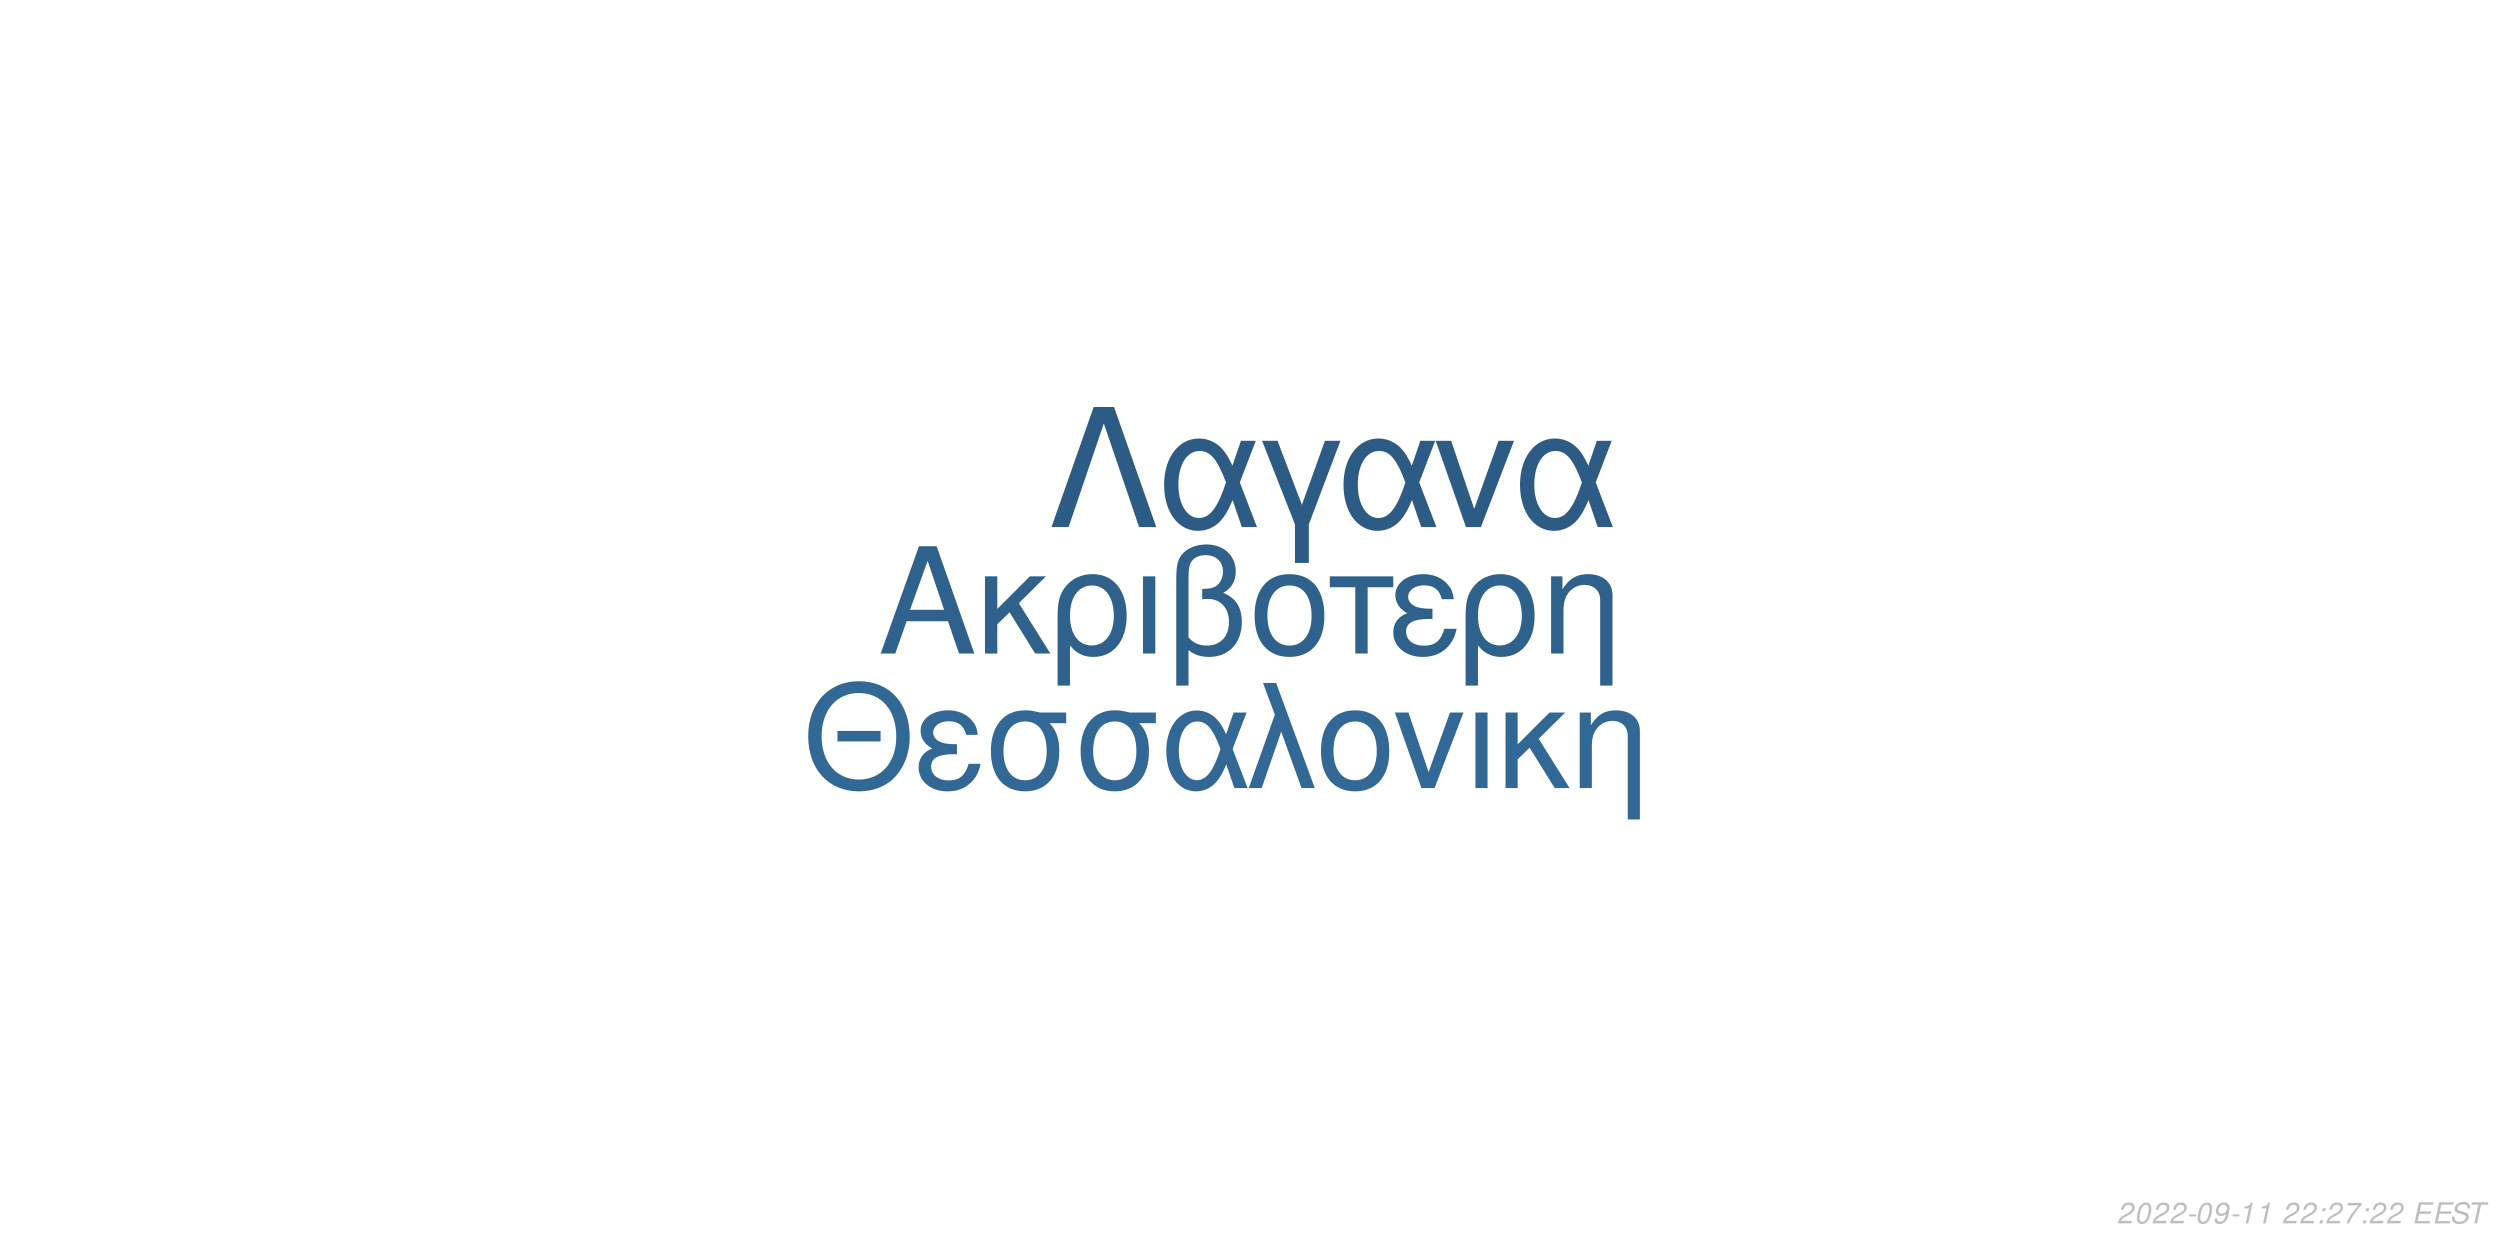
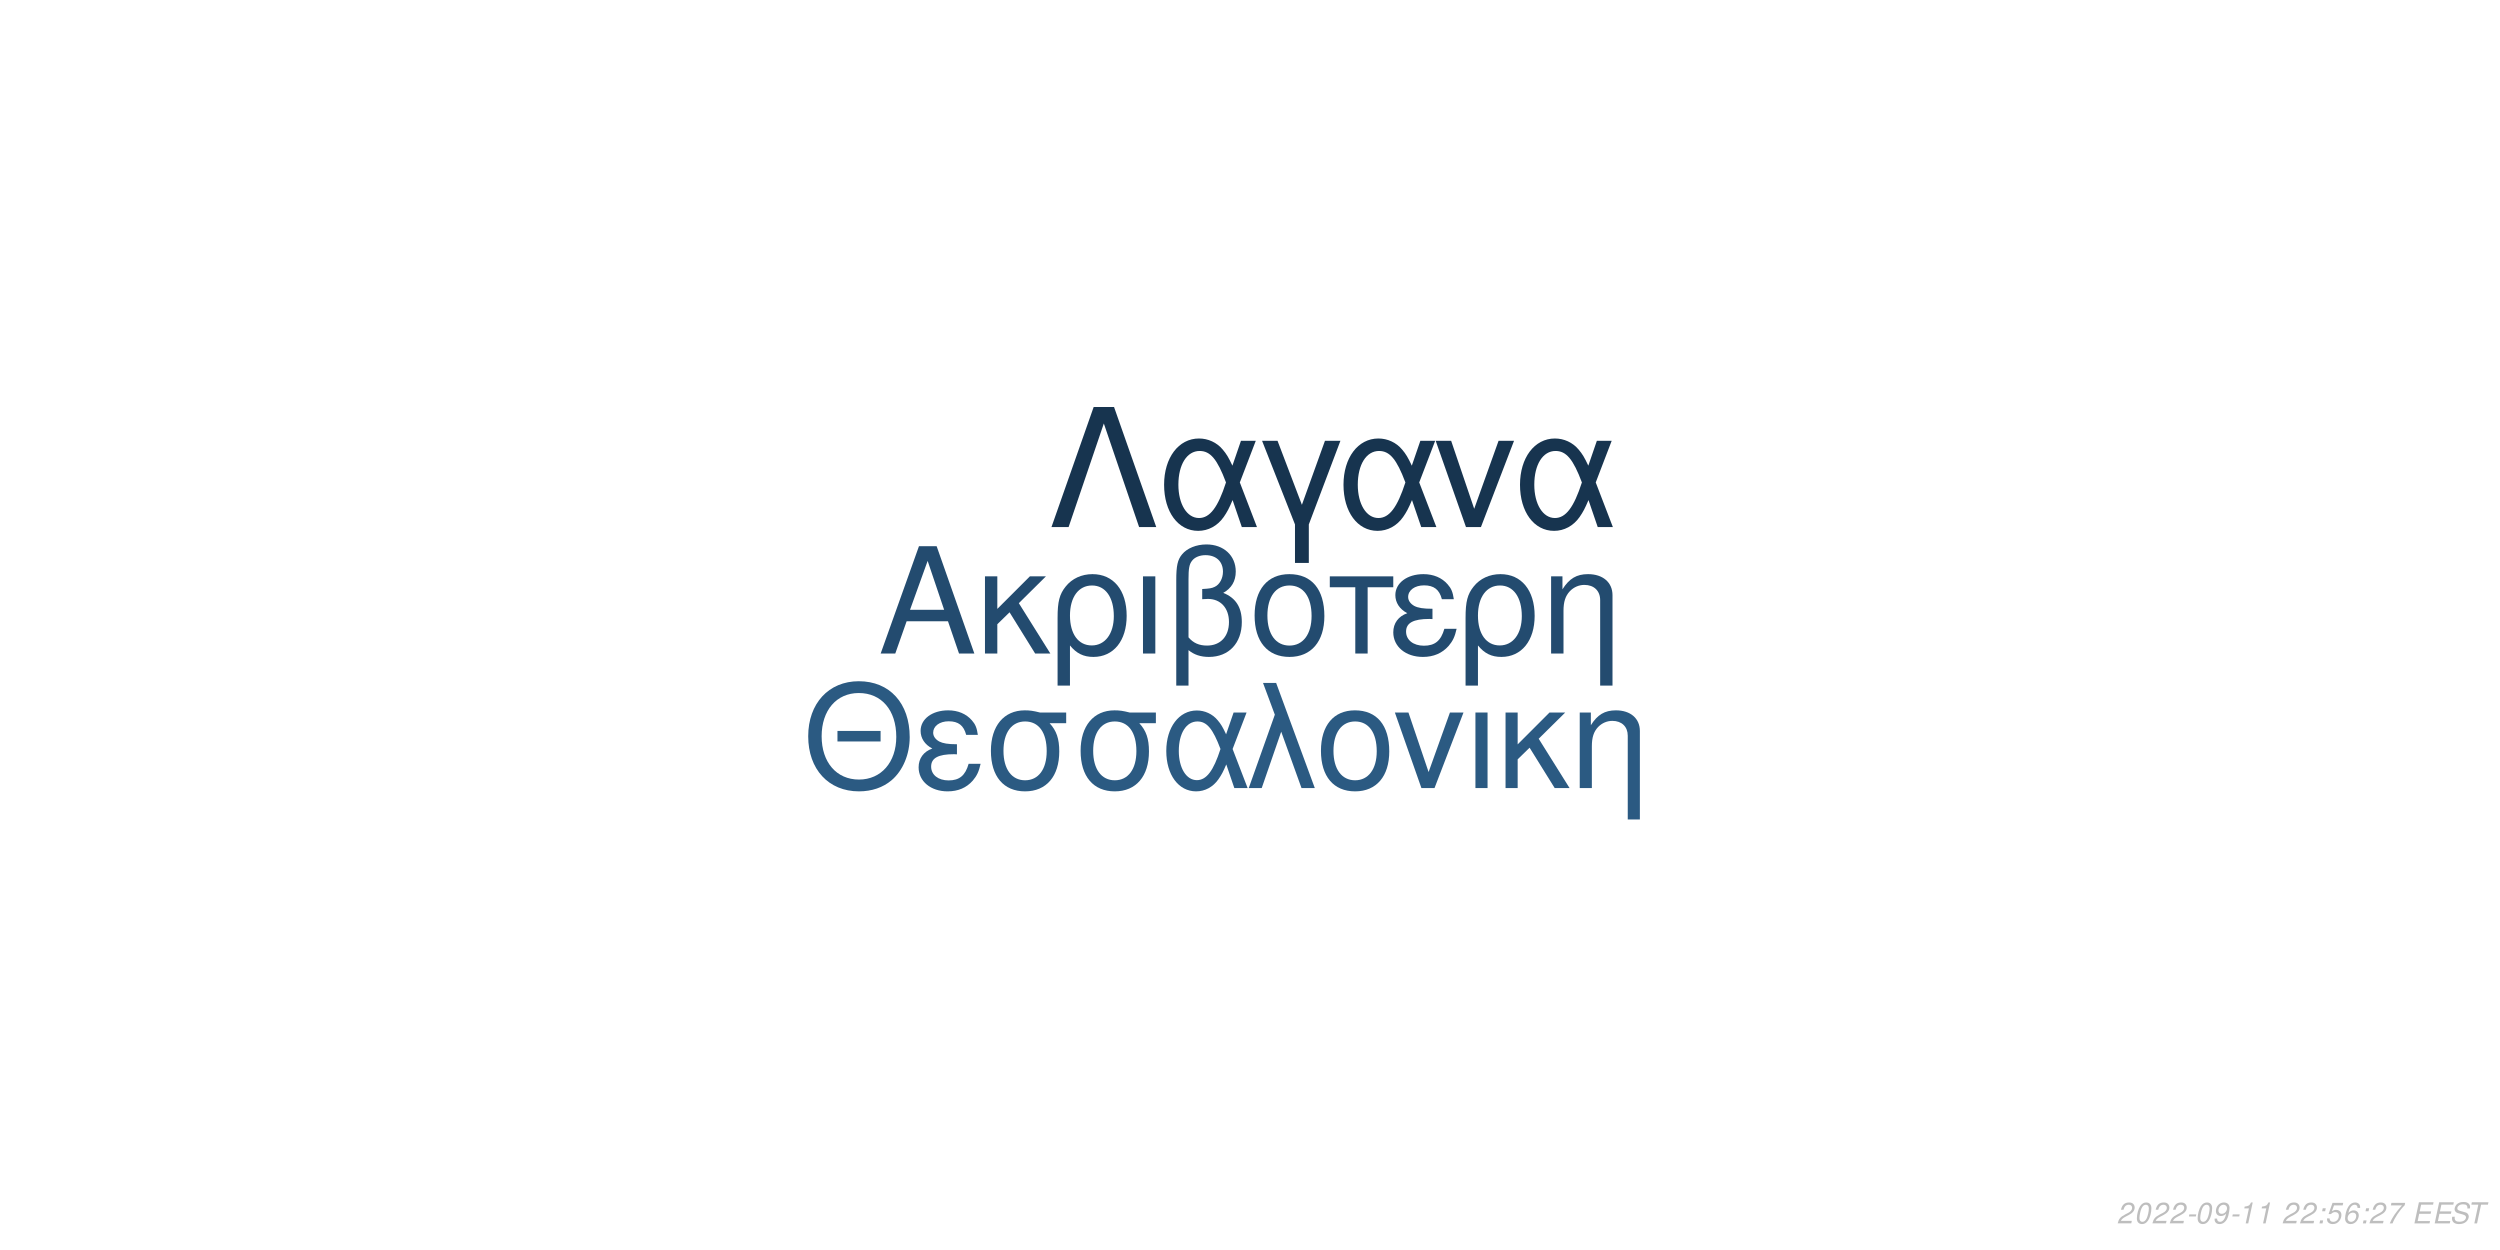
<svg xmlns="http://www.w3.org/2000/svg" xmlns:xlink="http://www.w3.org/1999/xlink" width="864pt" height="432pt" viewBox="0 0 864 432" version="1.1">
  <defs>
    <g>
      <symbol overflow="visible" id="glyph0-0">
        <path style="stroke:none;" d="" />
      </symbol>
      <symbol overflow="visible" id="glyph0-1">
        <path style="stroke:none;" d="M 24.125 -11.141 L 27.938 0 L 33.234 0 L 20.203 -37.094 L 14.094 -37.094 L 0.859 0 L 5.906 0 L 9.828 -11.141 Z M 22.797 -15.109 L 11 -15.109 L 17.094 -32.016 Z M 22.797 -15.109 " />
      </symbol>
      <symbol overflow="visible" id="glyph0-2">
        <path style="stroke:none;" d="M 7.172 -15.422 L 7.172 -26.672 L 2.906 -26.672 L 2.906 0 L 7.172 0 L 7.172 -10.125 L 11.406 -14.25 L 20.25 0 L 25.5 0 L 14.609 -17.406 L 23.969 -26.672 L 18.422 -26.672 Z M 7.172 -15.422 " />
      </symbol>
      <symbol overflow="visible" id="glyph0-3">
        <path style="stroke:none;" d="M 3 11.094 L 7.281 11.094 L 7.281 -2.797 C 9.516 -0.047 11.953 1.172 15.375 1.172 C 22.344 1.172 26.875 -4.422 26.875 -13.031 C 26.875 -21.891 22.297 -27.438 15.062 -27.438 C 11.297 -27.438 7.984 -25.906 5.797 -23.156 C 3.672 -20.516 3 -17.969 3 -12.359 Z M 14.906 -23.516 C 19.547 -23.516 22.438 -19.438 22.438 -12.922 C 22.438 -6.812 19.391 -2.797 14.812 -2.797 C 10.172 -2.797 7.281 -6.766 7.281 -13.125 C 7.281 -19.484 10.234 -23.516 14.906 -23.516 Z M 14.906 -23.516 " />
      </symbol>
      <symbol overflow="visible" id="glyph0-4">
        <path style="stroke:none;" d="M 3.516 0 L 7.781 0 L 7.781 -26.672 L 3.516 -26.672 Z M 3.516 0 " />
      </symbol>
      <symbol overflow="visible" id="glyph0-5">
        <path style="stroke:none;" d="M 4.016 11.094 L 8.25 11.094 L 8.25 -1.172 C 10.172 0.406 12.422 1.172 15.312 1.172 C 22.188 1.172 26.672 -3.609 26.672 -10.891 C 26.672 -15.984 24.578 -19.234 20.25 -20.969 C 23.109 -22.547 24.578 -25.031 24.578 -28.344 C 24.578 -33.844 20.406 -37.703 14.453 -37.703 C 10.938 -37.703 7.734 -36.391 6 -34.25 C 4.484 -32.422 4.016 -30.328 4.016 -25.391 Z M 8.25 -25.656 C 8.25 -29.359 8.5 -30.844 9.469 -32.062 C 10.375 -33.281 12.156 -34 14.094 -34 C 17.812 -34 20.156 -31.812 20.156 -28.297 C 20.156 -25.953 18.984 -23.812 17.297 -23.047 C 16.281 -22.547 15.469 -22.438 12.984 -22.297 L 12.984 -18.781 C 13.734 -18.828 14.344 -18.875 14.969 -18.875 C 19.344 -18.875 22.234 -15.719 22.234 -10.891 C 22.234 -5.906 19.281 -2.75 14.656 -2.75 C 11.953 -2.75 9.922 -3.609 8.25 -5.594 Z M 8.25 -25.656 " />
      </symbol>
      <symbol overflow="visible" id="glyph0-6">
        <path style="stroke:none;" d="M 14.094 -27.438 C 6.562 -27.438 2.094 -22.094 2.094 -13.125 C 2.094 -4.125 6.562 1.172 14.141 1.172 C 21.672 1.172 26.203 -4.172 26.203 -12.922 C 26.203 -22.188 21.828 -27.438 14.094 -27.438 Z M 14.141 -23.516 C 18.938 -23.516 21.781 -19.594 21.781 -12.984 C 21.781 -6.672 18.828 -2.75 14.141 -2.75 C 9.422 -2.75 6.516 -6.672 6.516 -13.125 C 6.516 -19.594 9.422 -23.516 14.141 -23.516 Z M 14.141 -23.516 " />
      </symbol>
      <symbol overflow="visible" id="glyph0-7">
        <path style="stroke:none;" d="M 7.891 0 L 12.156 0 L 12.156 -22.906 L 21.016 -22.906 L 21.016 -26.672 L -0.922 -26.672 L -0.922 -22.906 L 7.891 -22.906 Z M 7.891 0 " />
      </symbol>
      <symbol overflow="visible" id="glyph0-8">
        <path style="stroke:none;" d="M 14.562 -15.469 C 11.344 -15.469 9.562 -15.781 8.297 -16.438 C 6.922 -17.203 6.156 -18.328 6.156 -19.547 C 6.156 -21.891 8.453 -23.562 11.656 -23.562 C 15.062 -23.562 16.953 -22.094 17.812 -18.781 L 21.938 -18.781 C 21.578 -21.266 21.062 -22.5 19.797 -23.922 C 17.812 -26.203 14.906 -27.438 11.453 -27.438 C 5.797 -27.438 1.734 -24.375 1.734 -20.203 C 1.734 -17.609 3.156 -15.375 5.859 -13.938 C 2.797 -12.875 1.016 -10.484 1.016 -7.328 C 1.016 -2.391 5.297 1.172 11.25 1.172 C 14.969 1.172 17.906 -0.109 20.156 -2.641 C 21.578 -4.328 22.297 -5.797 22.906 -8.547 L 18.672 -8.547 C 17.5 -4.422 15.422 -2.703 11.609 -2.703 C 7.938 -2.703 5.438 -4.688 5.438 -7.578 C 5.438 -10.578 7.938 -11.953 13.484 -11.953 C 13.641 -11.953 14.094 -11.953 14.562 -11.906 Z M 14.562 -15.469 " />
      </symbol>
      <symbol overflow="visible" id="glyph0-9">
        <path style="stroke:none;" d="M 3.562 -26.672 L 3.562 0 L 7.844 0 L 7.844 -14.703 C 7.844 -17.906 8.5 -19.891 10.031 -21.531 C 11.406 -22.953 13.188 -23.719 15.062 -23.719 C 18.375 -23.719 20.516 -21.672 20.516 -18.469 L 20.516 11.094 L 24.781 11.094 L 24.781 -20.156 C 24.781 -24.578 21.469 -27.438 16.328 -27.438 C 12.359 -27.438 9.828 -25.906 7.484 -22.188 L 7.484 -26.672 Z M 3.562 -26.672 " />
      </symbol>
      <symbol overflow="visible" id="glyph1-0">
        <path style="stroke:none;" d="" />
      </symbol>
      <symbol overflow="visible" id="glyph1-1">
        <path style="stroke:none;" d="M 26.859 -19.734 L 11.953 -19.734 L 11.953 -16.094 L 26.859 -16.094 Z M 19.328 -36.922 C 8.922 -36.922 1.844 -29.25 1.844 -17.891 C 1.844 -6.484 8.875 1.141 19.391 1.141 C 23.812 1.141 27.703 -0.203 30.641 -2.688 C 34.578 -6.031 36.922 -11.656 36.922 -17.594 C 36.922 -29.297 30 -36.922 19.328 -36.922 Z M 19.328 -32.844 C 27.203 -32.844 32.281 -26.906 32.281 -17.688 C 32.281 -8.922 27.062 -2.938 19.391 -2.938 C 11.609 -2.938 6.484 -8.922 6.484 -17.891 C 6.484 -26.859 11.609 -32.844 19.328 -32.844 Z M 19.328 -32.844 " />
      </symbol>
      <symbol overflow="visible" id="glyph1-2">
        <path style="stroke:none;" d="M 14.25 -15.141 C 11.109 -15.141 9.375 -15.453 8.125 -16.094 C 6.781 -16.844 6.031 -17.938 6.031 -19.141 C 6.031 -21.422 8.266 -23.078 11.406 -23.078 C 14.75 -23.078 16.594 -21.625 17.438 -18.391 L 21.469 -18.391 C 21.125 -20.828 20.625 -22.031 19.391 -23.422 C 17.438 -25.656 14.594 -26.859 11.219 -26.859 C 5.688 -26.859 1.688 -23.875 1.688 -19.781 C 1.688 -17.234 3.094 -15.047 5.734 -13.656 C 2.734 -12.609 1 -10.266 1 -7.172 C 1 -2.344 5.188 1.141 11.016 1.141 C 14.656 1.141 17.547 -0.094 19.734 -2.594 C 21.125 -4.234 21.828 -5.688 22.422 -8.375 L 18.281 -8.375 C 17.141 -4.328 15.094 -2.641 11.359 -2.641 C 7.766 -2.641 5.328 -4.578 5.328 -7.422 C 5.328 -10.359 7.766 -11.703 13.203 -11.703 C 13.359 -11.703 13.797 -11.703 14.25 -11.656 Z M 14.25 -15.141 " />
      </symbol>
      <symbol overflow="visible" id="glyph1-3">
        <path style="stroke:none;" d="M 29 -26.109 L 19.938 -26.109 C 17.594 -26.703 16.438 -26.859 14.703 -26.859 C 7.469 -26.859 2.984 -21.469 2.984 -12.859 C 2.984 -4.031 7.375 1.141 14.797 1.141 C 22.172 1.141 26.609 -4.078 26.609 -12.656 C 26.609 -17.047 25.656 -19.828 23.266 -22.422 L 29 -22.422 Z M 14.797 -23.016 C 19.531 -23.016 22.266 -19.234 22.266 -12.75 C 22.266 -6.531 19.438 -2.688 14.797 -2.688 C 10.172 -2.688 7.328 -6.531 7.328 -12.859 C 7.328 -19.188 10.172 -23.016 14.797 -23.016 Z M 14.797 -23.016 " />
      </symbol>
      <symbol overflow="visible" id="glyph1-4">
        <path style="stroke:none;" d="M 29.344 -26.109 L 24.859 -26.109 L 22.266 -18.578 C 21.125 -21.031 20.484 -22.125 19.328 -23.469 C 17.547 -25.609 14.906 -26.812 12.156 -26.812 C 5.984 -26.812 1.594 -20.984 1.594 -12.812 C 1.594 -4.578 5.828 1.141 11.906 1.141 C 14.953 1.141 17.734 -0.344 19.625 -3.047 C 20.672 -4.531 21.281 -5.688 22.328 -8.172 L 25.109 0 L 29.703 0 L 24.516 -13.5 Z M 20.328 -13.5 C 17.891 -5.922 15.453 -2.734 12.156 -2.734 C 8.516 -2.734 5.922 -6.922 5.922 -12.812 C 5.922 -18.938 8.516 -23.016 12.359 -23.016 C 15.594 -23.016 17.688 -20.531 20.328 -13.5 Z M 20.328 -13.5 " />
      </symbol>
      <symbol overflow="visible" id="glyph1-5">
        <path style="stroke:none;" d="M 1.094 0 L 5.578 0 L 12.312 -19.484 L 19.328 0 L 23.922 0 L 10.562 -36.328 L 6.031 -36.328 L 10.109 -25.359 Z M 1.094 0 " />
      </symbol>
      <symbol overflow="visible" id="glyph1-6">
        <path style="stroke:none;" d="M 13.797 -26.859 C 6.422 -26.859 2.047 -21.625 2.047 -12.859 C 2.047 -4.031 6.422 1.141 13.859 1.141 C 21.234 1.141 25.656 -4.078 25.656 -12.656 C 25.656 -21.719 21.375 -26.859 13.797 -26.859 Z M 13.859 -23.016 C 18.531 -23.016 21.328 -19.188 21.328 -12.703 C 21.328 -6.531 18.438 -2.688 13.859 -2.688 C 9.219 -2.688 6.375 -6.531 6.375 -12.859 C 6.375 -19.188 9.219 -23.016 13.859 -23.016 Z M 13.859 -23.016 " />
      </symbol>
      <symbol overflow="visible" id="glyph1-7">
        <path style="stroke:none;" d="M 14.297 0 L 24.312 -26.109 L 19.625 -26.109 L 12.25 -5.531 L 5.281 -26.109 L 0.594 -26.109 L 9.766 0 Z M 14.297 0 " />
      </symbol>
      <symbol overflow="visible" id="glyph1-8">
        <path style="stroke:none;" d="M 3.438 0 L 7.625 0 L 7.625 -26.109 L 3.438 -26.109 Z M 3.438 0 " />
      </symbol>
      <symbol overflow="visible" id="glyph1-9">
        <path style="stroke:none;" d="M 7.031 -15.094 L 7.031 -26.109 L 2.844 -26.109 L 2.844 0 L 7.031 0 L 7.031 -9.922 L 11.156 -13.953 L 19.828 0 L 24.969 0 L 14.297 -17.047 L 23.469 -26.109 L 18.031 -26.109 Z M 7.031 -15.094 " />
      </symbol>
      <symbol overflow="visible" id="glyph1-10">
        <path style="stroke:none;" d="M 3.484 -26.109 L 3.484 0 L 7.672 0 L 7.672 -14.406 C 7.672 -17.547 8.328 -19.484 9.812 -21.078 C 11.156 -22.469 12.906 -23.219 14.75 -23.219 C 17.984 -23.219 20.078 -21.234 20.078 -18.094 L 20.078 10.859 L 24.266 10.859 L 24.266 -19.734 C 24.266 -24.062 21.031 -26.859 16 -26.859 C 12.109 -26.859 9.609 -25.359 7.328 -21.719 L 7.328 -26.109 Z M 3.484 -26.109 " />
      </symbol>
      <symbol overflow="visible" id="glyph2-0">
        <path style="stroke:none;" d="" />
      </symbol>
      <symbol overflow="visible" id="glyph2-1">
        <path style="stroke:none;" d="M 22.531 -41.484 L 15.484 -41.484 L 0.906 0 L 6.828 0 L 19 -35.797 L 31.188 0 L 37.109 0 Z M 22.531 -41.484 " />
      </symbol>
      <symbol overflow="visible" id="glyph2-2">
        <path style="stroke:none;" d="M 33.516 -29.812 L 28.391 -29.812 L 25.438 -21.219 C 24.125 -24.016 23.391 -25.266 22.078 -26.797 C 20.031 -29.25 17.016 -30.609 13.891 -30.609 C 6.828 -30.609 1.828 -23.953 1.828 -14.625 C 1.828 -5.234 6.656 1.312 13.594 1.312 C 17.078 1.312 20.266 -0.391 22.422 -3.469 C 23.609 -5.172 24.297 -6.484 25.5 -9.328 L 28.688 0 L 33.922 0 L 28 -15.422 Z M 23.219 -15.422 C 20.422 -6.766 17.641 -3.125 13.891 -3.125 C 9.734 -3.125 6.766 -7.906 6.766 -14.625 C 6.766 -21.625 9.734 -26.297 14.109 -26.297 C 17.812 -26.297 20.203 -23.453 23.219 -15.422 Z M 23.219 -15.422 " />
      </symbol>
      <symbol overflow="visible" id="glyph2-3">
        <path style="stroke:none;" d="M 12.062 12.406 L 16.844 12.406 L 16.844 -0.906 L 27.766 -29.812 L 22.422 -29.812 L 14.453 -7.688 L 6.031 -29.812 L 0.688 -29.812 L 12.062 -0.906 Z M 12.062 12.406 " />
      </symbol>
      <symbol overflow="visible" id="glyph2-4">
        <path style="stroke:none;" d="M 16.328 0 L 27.766 -29.812 L 22.422 -29.812 L 14 -6.312 L 6.031 -29.812 L 0.688 -29.812 L 11.156 0 Z M 16.328 0 " />
      </symbol>
      <symbol overflow="visible" id="glyph3-0">
        <path style="stroke:none;" d="" />
      </symbol>
      <symbol overflow="visible" id="glyph3-1">
        <path style="stroke:none;" d="M 5.234 -0.875 L 1.469 -0.875 C 1.641 -1.375 2.203 -1.891 3.109 -2.344 L 4.234 -2.938 C 5.562 -3.625 6.219 -4.469 6.219 -5.484 C 6.219 -5.938 6.062 -6.359 5.797 -6.656 C 5.469 -7.047 4.984 -7.234 4.312 -7.234 C 2.766 -7.234 1.891 -6.453 1.484 -4.734 L 2.375 -4.734 C 2.484 -5.188 2.609 -5.484 2.797 -5.75 C 3.094 -6.203 3.609 -6.453 4.188 -6.453 C 4.891 -6.453 5.344 -6.031 5.344 -5.375 C 5.344 -4.703 4.859 -4.094 4.016 -3.656 L 2.984 -3.125 C 1.234 -2.188 0.797 -1.656 0.344 -0.016 L 5.047 -0.016 Z M 5.234 -0.875 " />
      </symbol>
      <symbol overflow="visible" id="glyph3-2">
        <path style="stroke:none;" d="M 4.203 -7.234 C 3.375 -7.234 2.688 -6.812 2.125 -5.984 C 1.484 -5.047 0.984 -3.188 0.984 -1.734 C 0.984 -1.109 1.172 -0.562 1.484 -0.266 C 1.797 0.047 2.281 0.234 2.766 0.234 C 3.625 0.234 4.281 -0.156 4.859 -1.016 C 5.516 -1.953 6 -3.797 6 -5.266 C 6 -6.5 5.328 -7.234 4.203 -7.234 Z M 4.094 -6.453 C 4.734 -6.453 5.125 -5.984 5.125 -5.156 C 5.125 -4.203 4.781 -2.625 4.406 -1.812 C 3.984 -0.938 3.516 -0.547 2.875 -0.547 C 2.25 -0.547 1.875 -1.031 1.875 -1.828 C 1.875 -2.797 2.203 -4.344 2.594 -5.203 C 2.984 -6.047 3.453 -6.453 4.094 -6.453 Z M 4.094 -6.453 " />
      </symbol>
      <symbol overflow="visible" id="glyph3-3">
        <path style="stroke:none;" d="M 3.516 -3.125 L 1.125 -3.125 L 0.969 -2.406 L 3.359 -2.406 Z M 3.516 -3.125 " />
      </symbol>
      <symbol overflow="visible" id="glyph3-4">
        <path style="stroke:none;" d="M 0.844 -1.656 C 0.844 -1.547 0.844 -1.438 0.844 -1.375 C 0.844 -0.406 1.531 0.234 2.578 0.234 C 3.203 0.234 3.766 0.016 4.297 -0.438 C 4.938 -1 5.312 -1.656 5.594 -2.719 C 5.844 -3.672 6.016 -4.766 6.016 -5.375 C 6.016 -5.844 5.844 -6.328 5.547 -6.656 C 5.203 -7.031 4.703 -7.234 4.062 -7.234 C 2.516 -7.234 1.297 -5.938 1.297 -4.266 C 1.297 -3.203 1.984 -2.547 3.047 -2.547 C 3.484 -2.547 3.953 -2.672 4.281 -2.891 C 4.406 -2.984 4.547 -3.078 4.828 -3.344 C 4.438 -1.484 3.703 -0.547 2.703 -0.547 C 2.109 -0.547 1.719 -0.938 1.719 -1.547 L 1.719 -1.656 Z M 3.953 -6.453 C 4.625 -6.453 5.141 -5.953 5.141 -5.281 C 5.141 -4.188 4.312 -3.312 3.297 -3.312 C 2.594 -3.312 2.172 -3.734 2.172 -4.453 C 2.172 -5.562 2.984 -6.453 3.953 -6.453 Z M 3.953 -6.453 " />
      </symbol>
      <symbol overflow="visible" id="glyph3-5">
        <path style="stroke:none;" d="M 3.703 -5.188 L 2.594 0 L 3.469 0 L 5.016 -7.234 L 4.438 -7.234 C 3.906 -6.156 3.688 -6.016 2.234 -5.812 L 2.109 -5.188 Z M 3.703 -5.188 " />
      </symbol>
      <symbol overflow="visible" id="glyph3-6">
        <path style="stroke:none;" d="" />
      </symbol>
      <symbol overflow="visible" id="glyph3-7">
        <path style="stroke:none;" d="M 2.359 -1.031 L 1.312 -1.031 L 1.094 0 L 2.141 0 Z M 3.266 -5.234 L 2.219 -5.234 L 2 -4.203 L 3.047 -4.203 Z M 3.266 -5.234 " />
      </symbol>
      <symbol overflow="visible" id="glyph3-8">
+         <path style="stroke:none;" d="M 6.297 -7.094 L 2.594 -7.094 L 1.234 -3.234 L 2.047 -3.234 C 2.656 -3.766 2.938 -3.906 3.531 -3.906 C 4.328 -3.906 4.797 -3.453 4.797 -2.688 C 4.797 -1.438 3.969 -0.547 2.828 -0.547 C 2.031 -0.547 1.609 -0.938 1.578 -1.734 L 0.703 -1.734 L 0.703 -1.516 C 0.703 -0.938 0.844 -0.547 1.188 -0.266 C 1.562 0.062 2.078 0.234 2.703 0.234 C 3.656 0.234 4.391 -0.156 4.984 -0.922 C 5.422 -1.5 5.672 -2.234 5.672 -2.953 C 5.672 -4 4.938 -4.672 3.812 -4.672 C 3.328 -4.672 2.906 -4.547 2.406 -4.234 L 3.109 -6.219 L 6.109 -6.219 Z M 6.297 -7.094 " />
+       </symbol>
+       <symbol overflow="visible" id="glyph3-9">
+         <path style="stroke:none;" d="M 6.125 -5.344 L 6.141 -5.625 C 6.141 -6.609 5.453 -7.234 4.391 -7.234 C 3.438 -7.234 2.641 -6.719 2.016 -5.703 C 1.422 -4.781 0.938 -2.953 0.938 -1.688 C 0.938 -0.516 1.688 0.234 2.859 0.234 C 3.703 0.234 4.438 -0.156 5 -0.875 C 5.406 -1.422 5.672 -2.156 5.672 -2.766 C 5.672 -3.812 4.969 -4.5 3.906 -4.5 C 3.234 -4.5 2.672 -4.234 2.094 -3.625 C 2.406 -5.375 3.234 -6.453 4.25 -6.453 C 4.703 -6.453 5.062 -6.234 5.172 -5.844 C 5.203 -5.719 5.234 -5.578 5.25 -5.344 Z M 3.656 -3.734 C 4.344 -3.734 4.797 -3.281 4.797 -2.625 C 4.797 -1.469 3.984 -0.547 2.984 -0.547 C 2.297 -0.547 1.812 -1.047 1.812 -1.766 C 1.812 -2.859 2.625 -3.734 3.656 -3.734 Z M 3.656 -3.734 " />
+       </symbol>
+       <symbol overflow="visible" id="glyph3-10">
        <path style="stroke:none;" d="M 6.703 -7.094 L 1.953 -7.094 L 1.766 -6.219 L 5.594 -6.219 C 3.344 -3.688 2.266 -2.109 1.375 0 L 2.344 0 C 3.031 -1.906 4.828 -4.594 6.547 -6.281 Z M 6.703 -7.094 " />
      </symbol>
-       <symbol overflow="visible" id="glyph3-9">
+       <symbol overflow="visible" id="glyph3-11">
        <path style="stroke:none;" d="M 2.547 -3.312 L 6.5 -3.312 L 6.688 -4.141 L 2.719 -4.141 L 3.219 -6.469 L 7.344 -6.469 L 7.516 -7.297 L 2.453 -7.297 L 0.906 0 L 6.125 0 L 6.297 -0.812 L 2.016 -0.812 Z M 2.547 -3.312 " />
      </symbol>
-       <symbol overflow="visible" id="glyph3-10">
+       <symbol overflow="visible" id="glyph3-12">
        <path style="stroke:none;" d="M 7.062 -5.156 C 7.125 -5.438 7.141 -5.562 7.141 -5.703 C 7.141 -6.156 6.938 -6.594 6.594 -6.891 C 6.188 -7.25 5.656 -7.406 4.875 -7.406 C 3.844 -7.406 3.047 -7.125 2.5 -6.562 C 2.094 -6.141 1.781 -5.438 1.781 -4.922 C 1.781 -4.297 2.219 -3.766 2.891 -3.562 L 4.594 -3.094 C 5.406 -2.859 5.734 -2.578 5.734 -2.094 C 5.734 -1.781 5.547 -1.406 5.266 -1.141 C 4.844 -0.766 4.266 -0.578 3.453 -0.578 C 2.328 -0.578 1.812 -0.984 1.812 -1.906 C 1.812 -2.047 1.812 -2.125 1.844 -2.312 L 0.984 -2.312 C 0.906 -2.062 0.891 -1.906 0.891 -1.688 C 0.891 -0.484 1.797 0.234 3.297 0.234 C 4.359 0.234 5.234 -0.062 5.812 -0.609 C 6.344 -1.078 6.688 -1.797 6.688 -2.375 C 6.688 -2.641 6.609 -2.906 6.453 -3.156 C 6.234 -3.5 5.938 -3.703 5.469 -3.828 L 3.75 -4.312 C 2.984 -4.547 2.734 -4.734 2.734 -5.188 C 2.734 -5.547 2.875 -5.844 3.188 -6.109 C 3.547 -6.438 4.031 -6.594 4.703 -6.594 C 5.266 -6.594 5.688 -6.484 5.906 -6.297 C 6.094 -6.125 6.219 -5.797 6.219 -5.516 C 6.219 -5.422 6.203 -5.344 6.188 -5.156 Z M 7.062 -5.156 " />
      </symbol>
-       <symbol overflow="visible" id="glyph3-11">
+       <symbol overflow="visible" id="glyph3-13">
        <path style="stroke:none;" d="M 4.938 -6.469 L 7.312 -6.469 L 7.484 -7.297 L 1.75 -7.297 L 1.578 -6.469 L 3.984 -6.469 L 2.609 0 L 3.547 0 Z M 4.938 -6.469 " />
      </symbol>
    </g>
  </defs>
  <g id="surface1">
    <rect x="0" y="0" width="864" height="432" style="fill:rgb(100%,100%,100%);fill-opacity:1;stroke:none;" />
-     <g style="fill:rgb(18.039%,38.039%,54.51%);fill-opacity:1;">
+     <g style="fill:rgb(13.725%,29.412%,43.529%);fill-opacity:1;">
      <use xlink:href="#glyph0-1" x="303.5" y="225.861" />
      <use xlink:href="#glyph0-2" x="337.5" y="225.861" />
      <use xlink:href="#glyph0-3" x="362.5" y="225.861" />
      <use xlink:href="#glyph0-4" x="391.5" y="225.861" />
      <use xlink:href="#glyph0-5" x="402.5" y="225.861" />
      <use xlink:href="#glyph0-6" x="431.5" y="225.861" />
      <use xlink:href="#glyph0-7" x="460.5" y="225.861" />
      <use xlink:href="#glyph0-8" x="480.5" y="225.861" />
      <use xlink:href="#glyph0-3" x="503.5" y="225.861" />
      <use xlink:href="#glyph0-9" x="532.5" y="225.861" />
    </g>
-     <g style="fill:rgb(19.608%,40.784%,58.431%);fill-opacity:1;">
+     <g style="fill:rgb(16.863%,35.294%,50.98%);fill-opacity:1;">
      <use xlink:href="#glyph1-1" x="277.473" y="272.354" />
      <use xlink:href="#glyph1-2" x="316.473" y="272.354" />
      <use xlink:href="#glyph1-3" x="339.473" y="272.354" />
      <use xlink:href="#glyph1-3" x="370.473" y="272.354" />
      <use xlink:href="#glyph1-4" x="401.473" y="272.354" />
      <use xlink:href="#glyph1-5" x="430.473" y="272.354" />
      <use xlink:href="#glyph1-6" x="454.473" y="272.354" />
      <use xlink:href="#glyph1-7" x="481.473" y="272.354" />
      <use xlink:href="#glyph1-8" x="506.473" y="272.354" />
      <use xlink:href="#glyph1-9" x="517.473" y="272.354" />
      <use xlink:href="#glyph1-10" x="542.473" y="272.354" />
    </g>
-     <g style="fill:rgb(17.255%,36.078%,52.157%);fill-opacity:1;">
+     <g style="fill:rgb(9.02%,20.392%,30.98%);fill-opacity:1;">
      <use xlink:href="#glyph2-1" x="362.484" y="182.152" />
      <use xlink:href="#glyph2-2" x="400.484" y="182.152" />
      <use xlink:href="#glyph2-3" x="435.484" y="182.152" />
      <use xlink:href="#glyph2-2" x="462.484" y="182.152" />
      <use xlink:href="#glyph2-4" x="495.484" y="182.152" />
      <use xlink:href="#glyph2-2" x="523.484" y="182.152" />
    </g>
    <g style="fill:rgb(74.51%,74.51%,74.51%);fill-opacity:1;">
      <use xlink:href="#glyph3-1" x="731.52" y="422.81" />
      <use xlink:href="#glyph3-2" x="737.52" y="422.81" />
      <use xlink:href="#glyph3-1" x="743.52" y="422.81" />
      <use xlink:href="#glyph3-1" x="749.52" y="422.81" />
      <use xlink:href="#glyph3-3" x="755.52" y="422.81" />
      <use xlink:href="#glyph3-2" x="758.52" y="422.81" />
      <use xlink:href="#glyph3-4" x="764.52" y="422.81" />
      <use xlink:href="#glyph3-3" x="770.52" y="422.81" />
      <use xlink:href="#glyph3-5" x="773.52" y="422.81" />
      <use xlink:href="#glyph3-5" x="779.52" y="422.81" />
      <use xlink:href="#glyph3-6" x="785.52" y="422.81" />
      <use xlink:href="#glyph3-1" x="788.52" y="422.81" />
      <use xlink:href="#glyph3-1" x="794.52" y="422.81" />
      <use xlink:href="#glyph3-7" x="800.52" y="422.81" />
-       <use xlink:href="#glyph3-1" x="803.52" y="422.81" />
-       <use xlink:href="#glyph3-8" x="809.52" y="422.81" />
+       <use xlink:href="#glyph3-8" x="803.52" y="422.81" />
+       <use xlink:href="#glyph3-9" x="809.52" y="422.81" />
      <use xlink:href="#glyph3-7" x="815.52" y="422.81" />
      <use xlink:href="#glyph3-1" x="818.52" y="422.81" />
-       <use xlink:href="#glyph3-1" x="824.52" y="422.81" />
+       <use xlink:href="#glyph3-10" x="824.52" y="422.81" />
      <use xlink:href="#glyph3-6" x="830.52" y="422.81" />
-       <use xlink:href="#glyph3-9" x="833.52" y="422.81" />
-       <use xlink:href="#glyph3-9" x="840.52" y="422.81" />
-       <use xlink:href="#glyph3-10" x="846.52" y="422.81" />
-       <use xlink:href="#glyph3-11" x="852.52" y="422.81" />
+       <use xlink:href="#glyph3-11" x="833.52" y="422.81" />
+       <use xlink:href="#glyph3-11" x="840.52" y="422.81" />
+       <use xlink:href="#glyph3-12" x="846.52" y="422.81" />
+       <use xlink:href="#glyph3-13" x="852.52" y="422.81" />
    </g>
  </g>
</svg>
